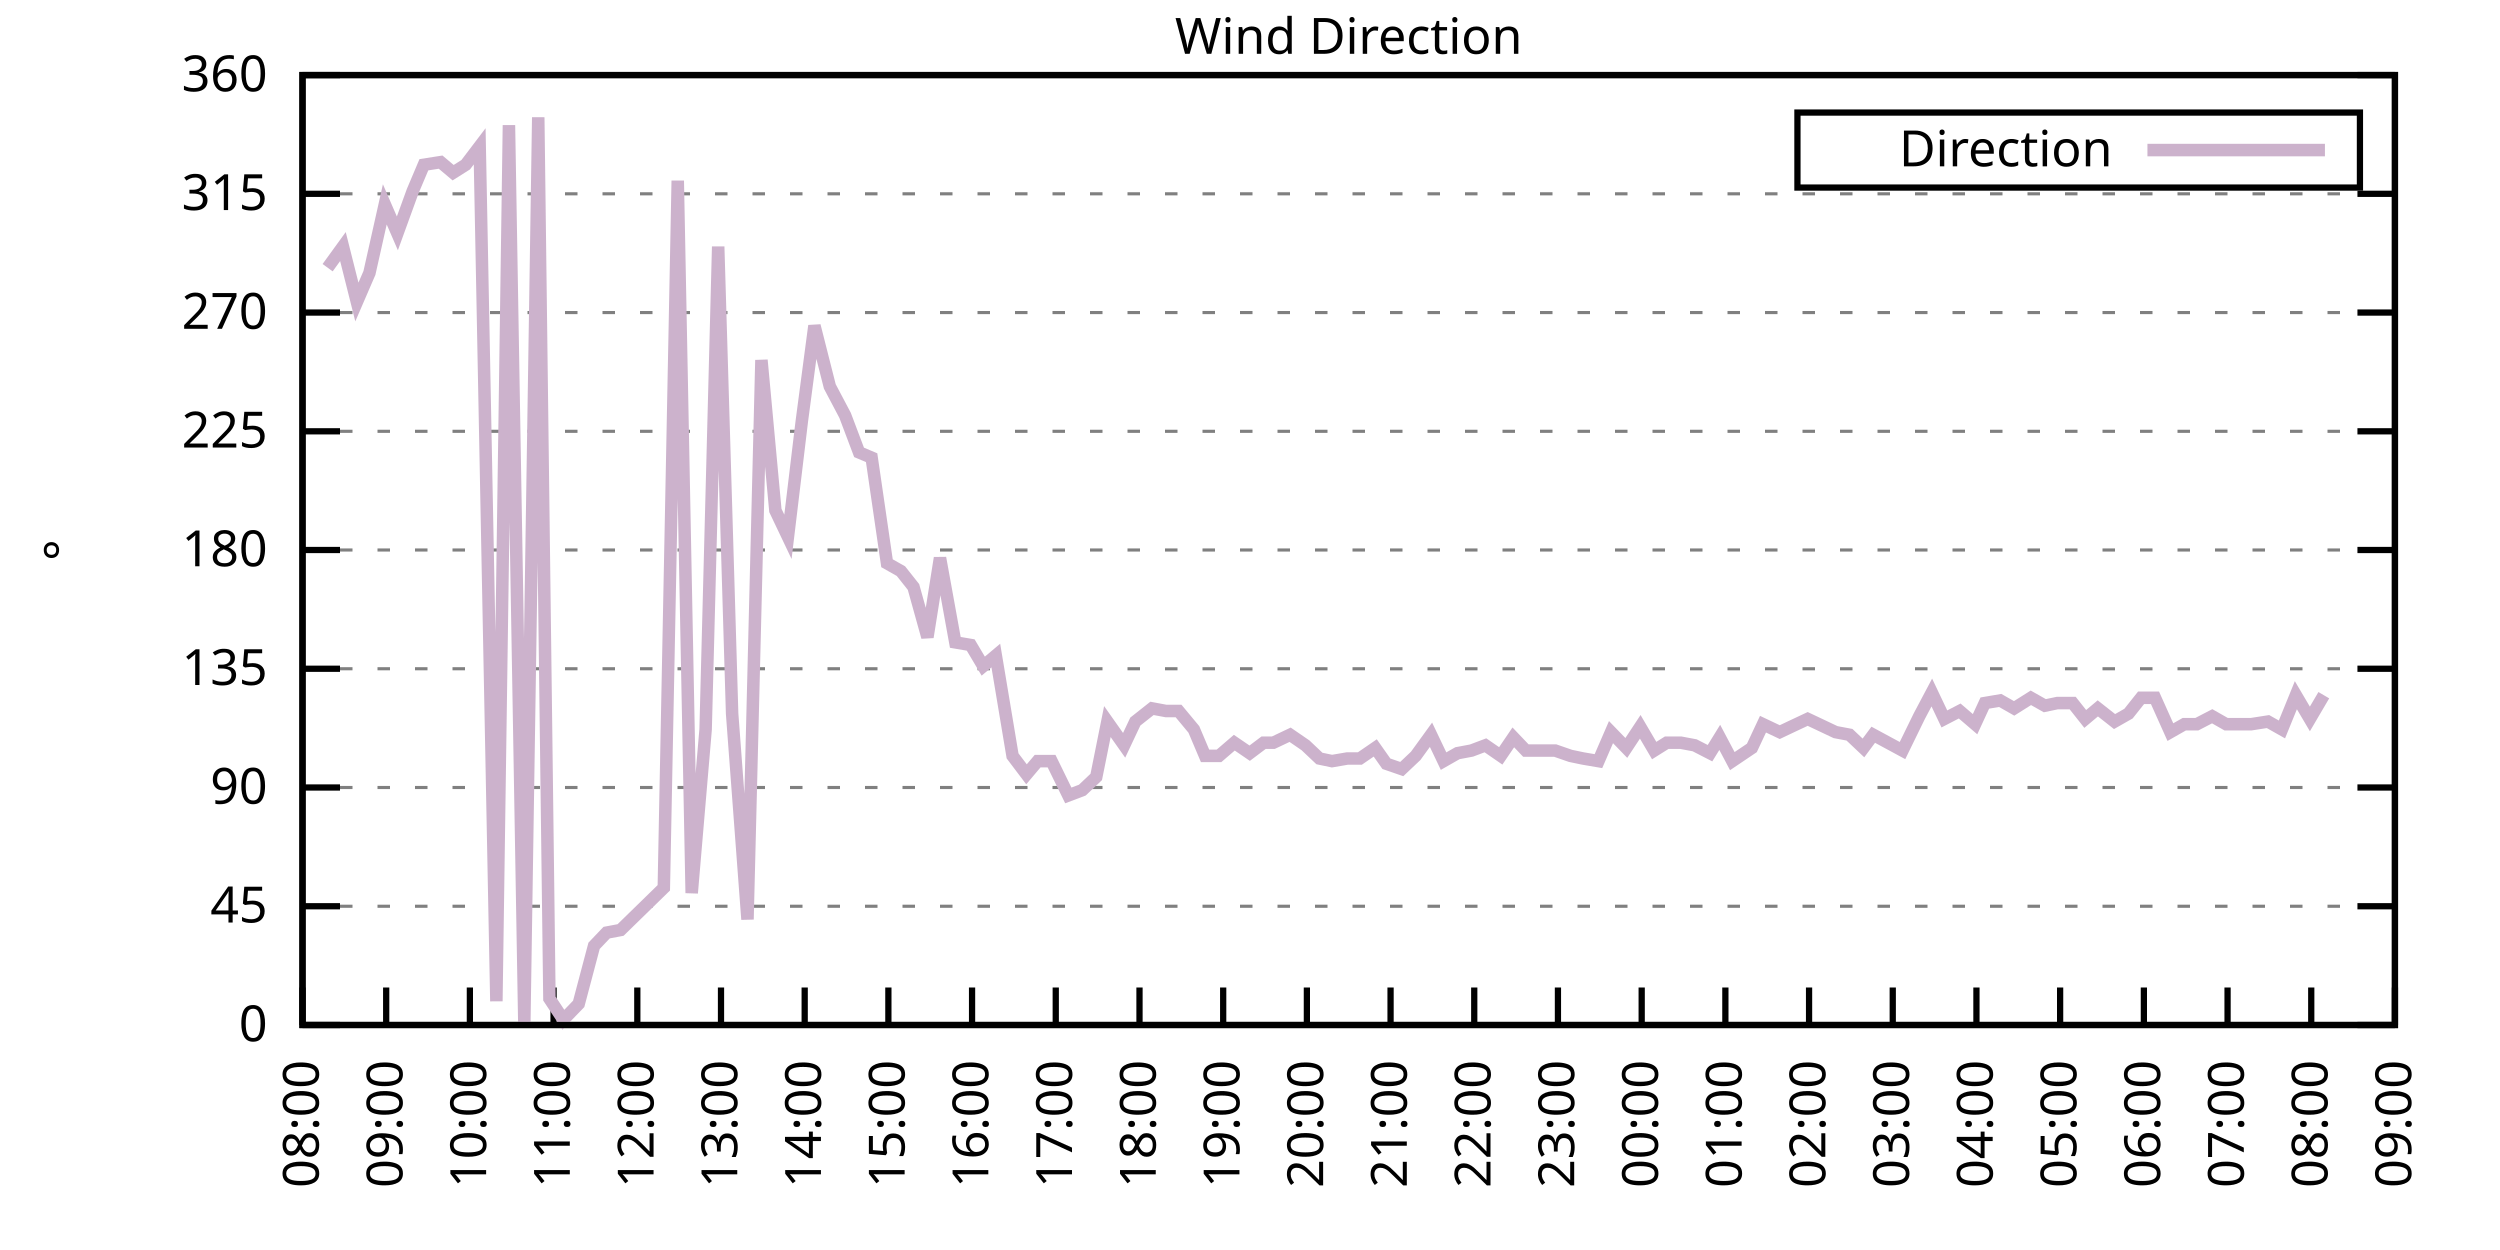
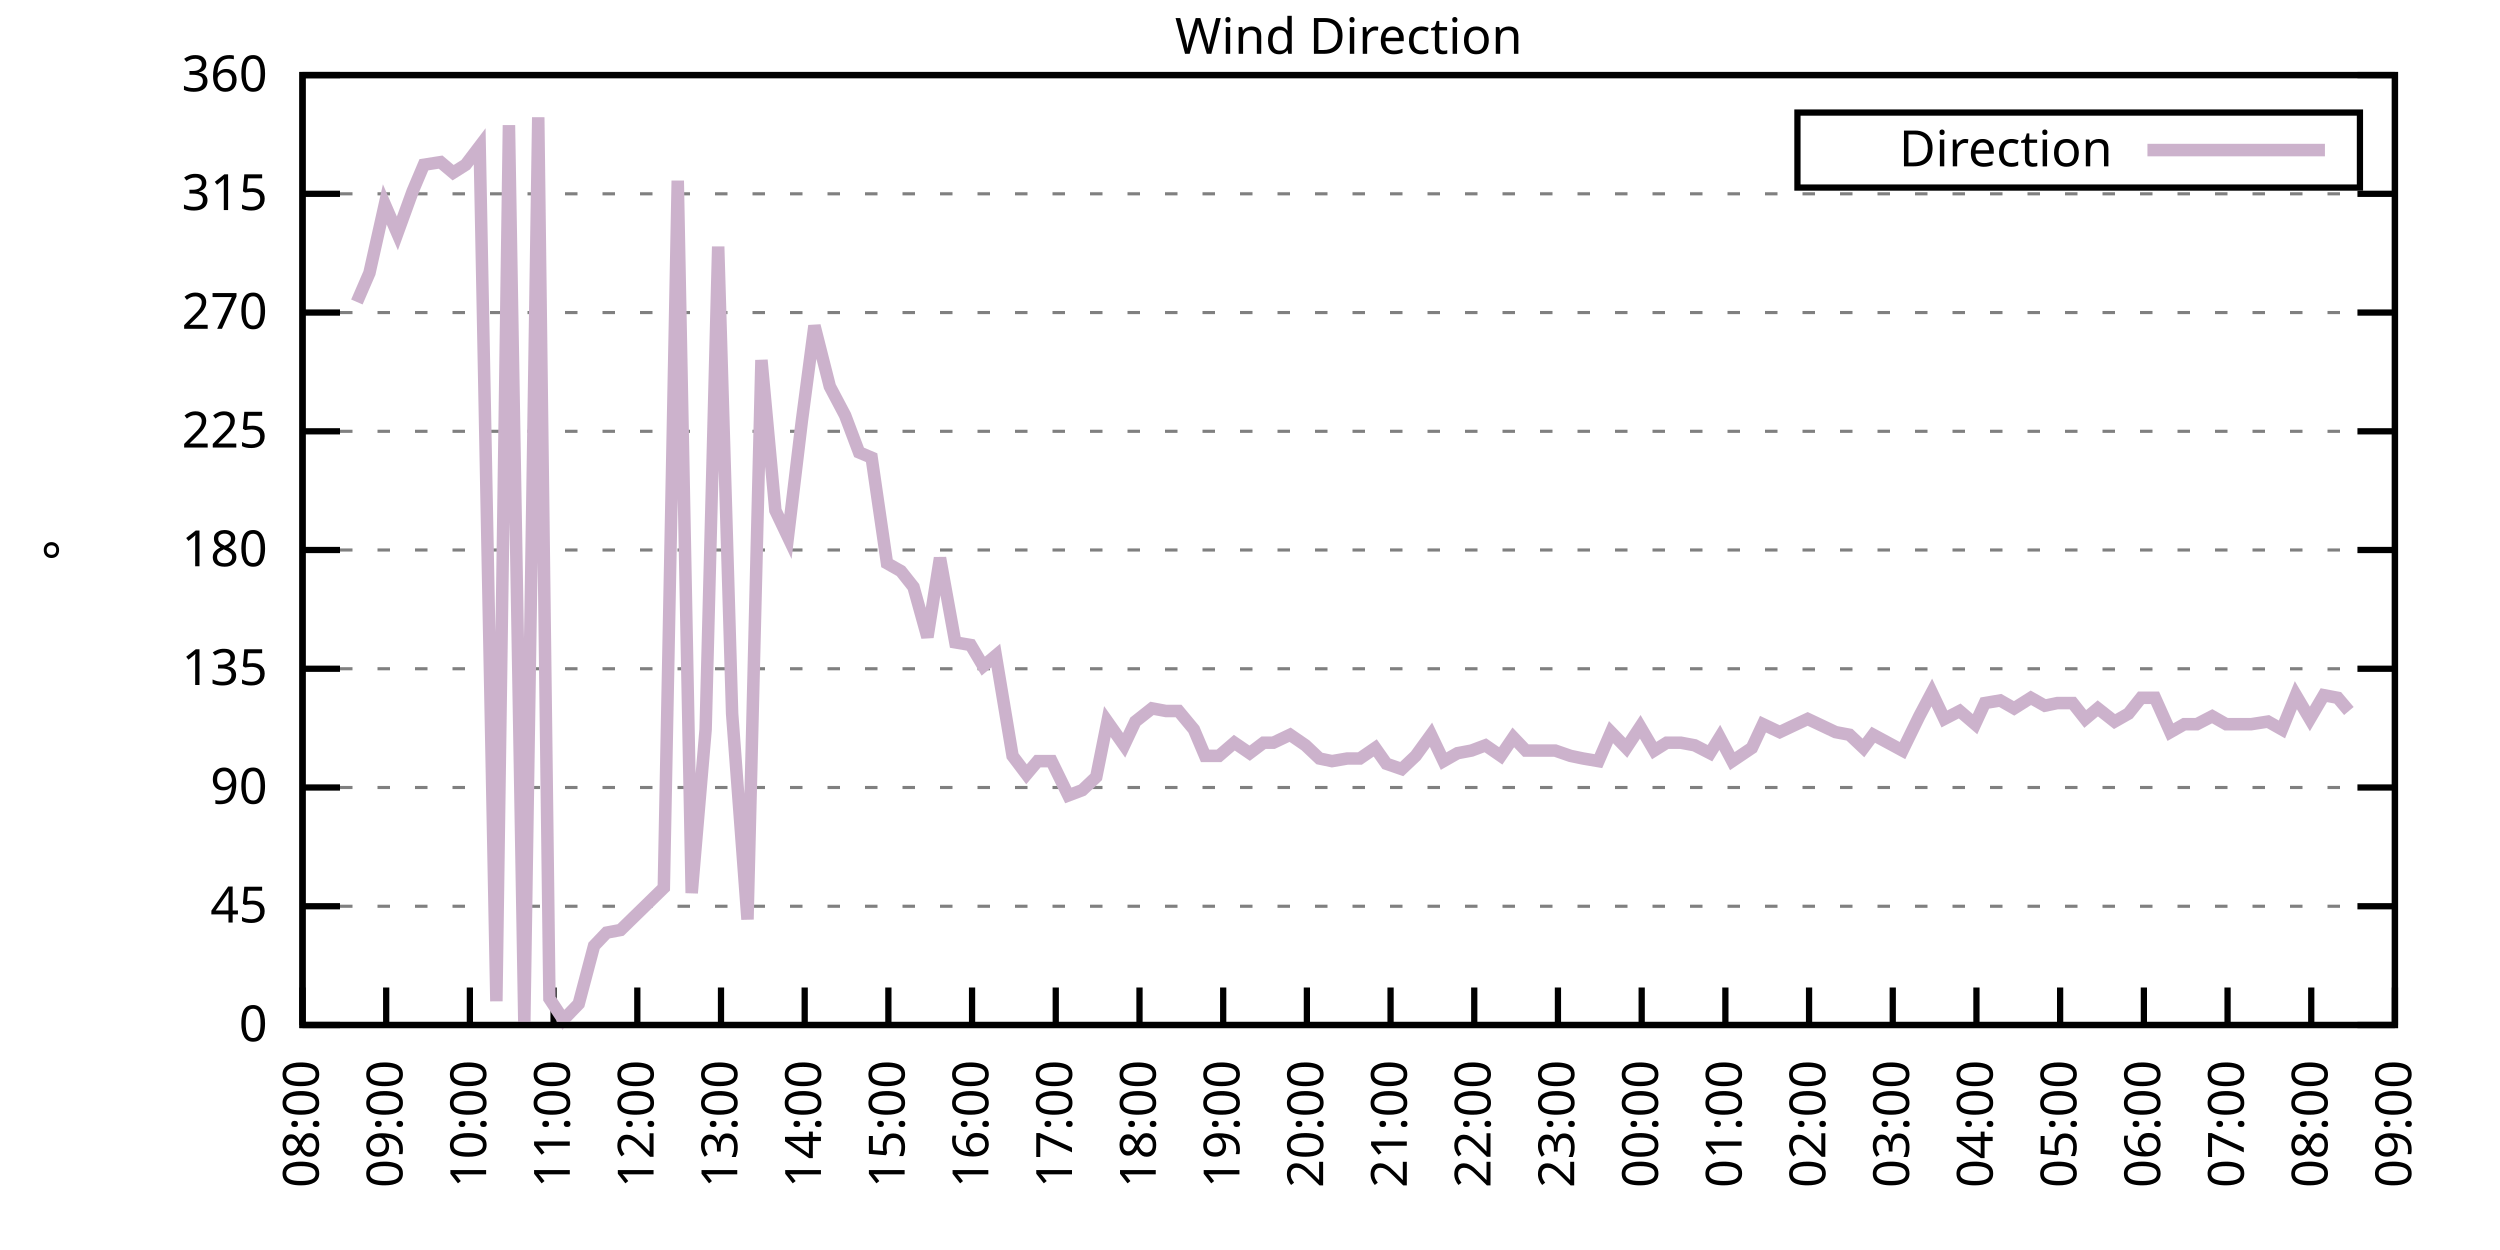
<svg xmlns="http://www.w3.org/2000/svg" xmlns:xlink="http://www.w3.org/1999/xlink" width="400" height="200" viewBox="0 0 400 200">
  <g id="gnuplot_canvas">
    <rect x="0" y="0" width="400" height="200" fill="none" />
    <defs>
      <circle id="gpDot" r="0.5" stroke-width="0.5" stroke="currentColor" />
      <path id="gpPt0" stroke-width="0.333" stroke="currentColor" d="M-1,0 h2 M0,-1 v2" />
      <path id="gpPt1" stroke-width="0.333" stroke="currentColor" d="M-1,-1 L1,1 M1,-1 L-1,1" />
      <path id="gpPt2" stroke-width="0.333" stroke="currentColor" d="M-1,0 L1,0 M0,-1 L0,1 M-1,-1 L1,1 M-1,1 L1,-1" />
      <rect id="gpPt3" stroke-width="0.333" stroke="currentColor" x="-1" y="-1" width="2" height="2" />
      <rect id="gpPt4" stroke-width="0.333" stroke="currentColor" fill="currentColor" x="-1" y="-1" width="2" height="2" />
      <circle id="gpPt5" stroke-width="0.333" stroke="currentColor" cx="0" cy="0" r="1" />
      <use xlink:href="#gpPt5" id="gpPt6" fill="currentColor" stroke="none" />
      <path id="gpPt7" stroke-width="0.333" stroke="currentColor" d="M0,-1.33 L-1.33,0.67 L1.33,0.67 z" />
      <use xlink:href="#gpPt7" id="gpPt8" fill="currentColor" stroke="none" />
      <use xlink:href="#gpPt7" id="gpPt9" stroke="currentColor" transform="rotate(180)" />
      <use xlink:href="#gpPt9" id="gpPt10" fill="currentColor" stroke="none" />
      <use xlink:href="#gpPt3" id="gpPt11" stroke="currentColor" transform="rotate(45)" />
      <use xlink:href="#gpPt11" id="gpPt12" fill="currentColor" stroke="none" />
      <path id="gpPt13" stroke-width="0.333" stroke="currentColor" d="M0,1.330 L1.265,0.411 L0.782,-1.067 L-0.782,-1.076 L-1.265,0.411 z" />
      <use xlink:href="#gpPt13" id="gpPt14" fill="currentColor" stroke="none" />
      <filter id="textbox" filterUnits="objectBoundingBox" x="0" y="0" height="1" width="1">
        <feFlood flood-color="white" flood-opacity="1" result="bgnd" />
        <feComposite in="SourceGraphic" in2="bgnd" operator="atop" />
      </filter>
      <filter id="greybox" filterUnits="objectBoundingBox" x="0" y="0" height="1" width="1">
        <feFlood flood-color="lightgrey" flood-opacity="1" result="grey" />
        <feComposite in="SourceGraphic" in2="grey" operator="atop" />
      </filter>
    </defs>
    <g fill="none" color="white" stroke="currentColor" stroke-width="1.00" stroke-linecap="butt" stroke-linejoin="miter">
</g>
    <g fill="none" color="black" stroke="currentColor" stroke-width="1.00" stroke-linecap="butt" stroke-linejoin="miter">
      <g stroke="none" shape-rendering="crispEdges">
        <polygon fill="rgb(255, 255, 255)" points="48.40,164.00 383.18,164.00 383.18,12.02 48.40,12.02 " />
      </g>
    </g>
    <g fill="none" color="black" stroke="currentColor" stroke-width="1.00" stroke-linecap="butt" stroke-linejoin="miter">
</g>
    <g fill="none" color="black" stroke="black" stroke-width="0.50" stroke-linecap="butt" stroke-linejoin="miter">
</g>
    <g fill="none" color="gray" stroke="currentColor" stroke-width="0.50" stroke-linecap="butt" stroke-linejoin="miter">
      <path stroke="gray" stroke-dasharray="2,4" class="gridline" d="M48.40,164.00 L383.19,164.00  " />
    </g>
    <g fill="none" color="gray" stroke="gray" stroke-width="1.00" stroke-linecap="butt" stroke-linejoin="miter">
</g>
    <g fill="none" color="black" stroke="currentColor" stroke-width="1.00" stroke-linecap="butt" stroke-linejoin="miter">
      <path stroke="black" d="M48.40,164.00 L54.40,164.00 M383.19,164.00 L377.19,164.00  " />
      <g transform="translate(42.80,166.60)" stroke="none" fill="black" font-family="Sans" font-size="8.00" text-anchor="end">
        <text>
          <tspan font-family="Sans"> 0</tspan>
        </text>
      </g>
    </g>
    <g fill="none" color="black" stroke="currentColor" stroke-width="1.00" stroke-linecap="butt" stroke-linejoin="miter">
</g>
    <g fill="none" color="black" stroke="black" stroke-width="0.50" stroke-linecap="butt" stroke-linejoin="miter">
</g>
    <g fill="none" color="gray" stroke="currentColor" stroke-width="0.50" stroke-linecap="butt" stroke-linejoin="miter">
      <path stroke="gray" stroke-dasharray="2,4" class="gridline" d="M48.40,145.00 L383.19,145.00  " />
    </g>
    <g fill="none" color="gray" stroke="gray" stroke-width="1.00" stroke-linecap="butt" stroke-linejoin="miter">
</g>
    <g fill="none" color="black" stroke="currentColor" stroke-width="1.00" stroke-linecap="butt" stroke-linejoin="miter">
      <path stroke="black" d="M48.40,145.00 L54.40,145.00 M383.19,145.00 L377.19,145.00  " />
      <g transform="translate(42.80,147.60)" stroke="none" fill="black" font-family="Sans" font-size="8.00" text-anchor="end">
        <text>
          <tspan font-family="Sans"> 45</tspan>
        </text>
      </g>
    </g>
    <g fill="none" color="black" stroke="currentColor" stroke-width="1.00" stroke-linecap="butt" stroke-linejoin="miter">
</g>
    <g fill="none" color="black" stroke="black" stroke-width="0.50" stroke-linecap="butt" stroke-linejoin="miter">
</g>
    <g fill="none" color="gray" stroke="currentColor" stroke-width="0.50" stroke-linecap="butt" stroke-linejoin="miter">
      <path stroke="gray" stroke-dasharray="2,4" class="gridline" d="M48.40,126.00 L383.19,126.00  " />
    </g>
    <g fill="none" color="gray" stroke="gray" stroke-width="1.00" stroke-linecap="butt" stroke-linejoin="miter">
</g>
    <g fill="none" color="black" stroke="currentColor" stroke-width="1.00" stroke-linecap="butt" stroke-linejoin="miter">
      <path stroke="black" d="M48.40,126.00 L54.40,126.00 M383.19,126.00 L377.19,126.00  " />
      <g transform="translate(42.80,128.60)" stroke="none" fill="black" font-family="Sans" font-size="8.00" text-anchor="end">
        <text>
          <tspan font-family="Sans"> 90</tspan>
        </text>
      </g>
    </g>
    <g fill="none" color="black" stroke="currentColor" stroke-width="1.00" stroke-linecap="butt" stroke-linejoin="miter">
</g>
    <g fill="none" color="black" stroke="black" stroke-width="0.50" stroke-linecap="butt" stroke-linejoin="miter">
</g>
    <g fill="none" color="gray" stroke="currentColor" stroke-width="0.50" stroke-linecap="butt" stroke-linejoin="miter">
      <path stroke="gray" stroke-dasharray="2,4" class="gridline" d="M48.40,107.00 L383.19,107.00  " />
    </g>
    <g fill="none" color="gray" stroke="gray" stroke-width="1.00" stroke-linecap="butt" stroke-linejoin="miter">
</g>
    <g fill="none" color="black" stroke="currentColor" stroke-width="1.00" stroke-linecap="butt" stroke-linejoin="miter">
      <path stroke="black" d="M48.40,107.00 L54.40,107.00 M383.19,107.00 L377.19,107.00  " />
      <g transform="translate(42.80,109.60)" stroke="none" fill="black" font-family="Sans" font-size="8.00" text-anchor="end">
        <text>
          <tspan font-family="Sans"> 135</tspan>
        </text>
      </g>
    </g>
    <g fill="none" color="black" stroke="currentColor" stroke-width="1.00" stroke-linecap="butt" stroke-linejoin="miter">
</g>
    <g fill="none" color="black" stroke="black" stroke-width="0.50" stroke-linecap="butt" stroke-linejoin="miter">
</g>
    <g fill="none" color="gray" stroke="currentColor" stroke-width="0.50" stroke-linecap="butt" stroke-linejoin="miter">
      <path stroke="gray" stroke-dasharray="2,4" class="gridline" d="M48.40,88.00 L383.19,88.00  " />
    </g>
    <g fill="none" color="gray" stroke="gray" stroke-width="1.00" stroke-linecap="butt" stroke-linejoin="miter">
</g>
    <g fill="none" color="black" stroke="currentColor" stroke-width="1.00" stroke-linecap="butt" stroke-linejoin="miter">
      <path stroke="black" d="M48.40,88.00 L54.40,88.00 M383.19,88.00 L377.19,88.00  " />
      <g transform="translate(42.80,90.60)" stroke="none" fill="black" font-family="Sans" font-size="8.00" text-anchor="end">
        <text>
          <tspan font-family="Sans"> 180</tspan>
        </text>
      </g>
    </g>
    <g fill="none" color="black" stroke="currentColor" stroke-width="1.00" stroke-linecap="butt" stroke-linejoin="miter">
</g>
    <g fill="none" color="black" stroke="black" stroke-width="0.50" stroke-linecap="butt" stroke-linejoin="miter">
</g>
    <g fill="none" color="gray" stroke="currentColor" stroke-width="0.50" stroke-linecap="butt" stroke-linejoin="miter">
      <path stroke="gray" stroke-dasharray="2,4" class="gridline" d="M48.40,69.01 L383.19,69.01  " />
    </g>
    <g fill="none" color="gray" stroke="gray" stroke-width="1.00" stroke-linecap="butt" stroke-linejoin="miter">
</g>
    <g fill="none" color="black" stroke="currentColor" stroke-width="1.00" stroke-linecap="butt" stroke-linejoin="miter">
      <path stroke="black" d="M48.40,69.01 L54.40,69.01 M383.19,69.01 L377.19,69.01  " />
      <g transform="translate(42.80,71.61)" stroke="none" fill="black" font-family="Sans" font-size="8.00" text-anchor="end">
        <text>
          <tspan font-family="Sans"> 225</tspan>
        </text>
      </g>
    </g>
    <g fill="none" color="black" stroke="currentColor" stroke-width="1.00" stroke-linecap="butt" stroke-linejoin="miter">
</g>
    <g fill="none" color="black" stroke="black" stroke-width="0.50" stroke-linecap="butt" stroke-linejoin="miter">
</g>
    <g fill="none" color="gray" stroke="currentColor" stroke-width="0.50" stroke-linecap="butt" stroke-linejoin="miter">
      <path stroke="gray" stroke-dasharray="2,4" class="gridline" d="M48.40,50.01 L383.19,50.01  " />
    </g>
    <g fill="none" color="gray" stroke="gray" stroke-width="1.00" stroke-linecap="butt" stroke-linejoin="miter">
</g>
    <g fill="none" color="black" stroke="currentColor" stroke-width="1.00" stroke-linecap="butt" stroke-linejoin="miter">
      <path stroke="black" d="M48.40,50.01 L54.40,50.01 M383.19,50.01 L377.19,50.01  " />
      <g transform="translate(42.80,52.61)" stroke="none" fill="black" font-family="Sans" font-size="8.00" text-anchor="end">
        <text>
          <tspan font-family="Sans"> 270</tspan>
        </text>
      </g>
    </g>
    <g fill="none" color="black" stroke="currentColor" stroke-width="1.00" stroke-linecap="butt" stroke-linejoin="miter">
</g>
    <g fill="none" color="black" stroke="black" stroke-width="0.50" stroke-linecap="butt" stroke-linejoin="miter">
</g>
    <g fill="none" color="gray" stroke="currentColor" stroke-width="0.50" stroke-linecap="butt" stroke-linejoin="miter">
      <path stroke="gray" stroke-dasharray="2,4" class="gridline" d="M48.40,31.01 L383.19,31.01  " />
    </g>
    <g fill="none" color="gray" stroke="gray" stroke-width="1.00" stroke-linecap="butt" stroke-linejoin="miter">
</g>
    <g fill="none" color="black" stroke="currentColor" stroke-width="1.00" stroke-linecap="butt" stroke-linejoin="miter">
      <path stroke="black" d="M48.40,31.01 L54.40,31.01 M383.19,31.01 L377.19,31.01  " />
      <g transform="translate(42.80,33.61)" stroke="none" fill="black" font-family="Sans" font-size="8.00" text-anchor="end">
        <text>
          <tspan font-family="Sans"> 315</tspan>
        </text>
      </g>
    </g>
    <g fill="none" color="black" stroke="currentColor" stroke-width="1.00" stroke-linecap="butt" stroke-linejoin="miter">
</g>
    <g fill="none" color="black" stroke="black" stroke-width="0.50" stroke-linecap="butt" stroke-linejoin="miter">
</g>
    <g fill="none" color="gray" stroke="currentColor" stroke-width="0.50" stroke-linecap="butt" stroke-linejoin="miter">
      <path stroke="gray" stroke-dasharray="2,4" class="gridline" d="M48.40,12.01 L383.19,12.01  " />
    </g>
    <g fill="none" color="gray" stroke="gray" stroke-width="1.00" stroke-linecap="butt" stroke-linejoin="miter">
</g>
    <g fill="none" color="black" stroke="currentColor" stroke-width="1.00" stroke-linecap="butt" stroke-linejoin="miter">
      <path stroke="black" d="M48.40,12.01 L54.40,12.01 M383.19,12.01 L377.19,12.01  " />
      <g transform="translate(42.80,14.61)" stroke="none" fill="black" font-family="Sans" font-size="8.00" text-anchor="end">
        <text>
          <tspan font-family="Sans"> 360</tspan>
        </text>
      </g>
    </g>
    <g fill="none" color="black" stroke="currentColor" stroke-width="1.00" stroke-linecap="butt" stroke-linejoin="miter">
      <path stroke="black" d="M48.40,164.00 L48.40,158.00  " />
      <g transform="translate(51.00,169.60) rotate(270.00)" stroke="none" fill="black" font-family="Sans" font-size="8.00" text-anchor="end">
        <text>
          <tspan font-family="Sans">08:00</tspan>
        </text>
      </g>
    </g>
    <g fill="none" color="black" stroke="currentColor" stroke-width="1.00" stroke-linecap="butt" stroke-linejoin="miter">
      <path stroke="black" d="M61.79,164.00 L61.79,158.00  " />
      <g transform="translate(64.39,169.60) rotate(270.00)" stroke="none" fill="black" font-family="Sans" font-size="8.00" text-anchor="end">
        <text>
          <tspan font-family="Sans">09:00</tspan>
        </text>
      </g>
    </g>
    <g fill="none" color="black" stroke="currentColor" stroke-width="1.00" stroke-linecap="butt" stroke-linejoin="miter">
      <path stroke="black" d="M75.18,164.00 L75.18,158.00  " />
      <g transform="translate(77.78,169.60) rotate(270.00)" stroke="none" fill="black" font-family="Sans" font-size="8.00" text-anchor="end">
        <text>
          <tspan font-family="Sans">10:00</tspan>
        </text>
      </g>
    </g>
    <g fill="none" color="black" stroke="currentColor" stroke-width="1.00" stroke-linecap="butt" stroke-linejoin="miter">
      <path stroke="black" d="M88.57,164.00 L88.57,158.00  " />
      <g transform="translate(91.17,169.60) rotate(270.00)" stroke="none" fill="black" font-family="Sans" font-size="8.00" text-anchor="end">
        <text>
          <tspan font-family="Sans">11:00</tspan>
        </text>
      </g>
    </g>
    <g fill="none" color="black" stroke="currentColor" stroke-width="1.00" stroke-linecap="butt" stroke-linejoin="miter">
      <path stroke="black" d="M101.97,164.00 L101.97,158.00  " />
      <g transform="translate(104.57,169.60) rotate(270.00)" stroke="none" fill="black" font-family="Sans" font-size="8.00" text-anchor="end">
        <text>
          <tspan font-family="Sans">12:00</tspan>
        </text>
      </g>
    </g>
    <g fill="none" color="black" stroke="currentColor" stroke-width="1.00" stroke-linecap="butt" stroke-linejoin="miter">
      <path stroke="black" d="M115.36,164.00 L115.36,158.00  " />
      <g transform="translate(117.96,169.60) rotate(270.00)" stroke="none" fill="black" font-family="Sans" font-size="8.00" text-anchor="end">
        <text>
          <tspan font-family="Sans">13:00</tspan>
        </text>
      </g>
    </g>
    <g fill="none" color="black" stroke="currentColor" stroke-width="1.00" stroke-linecap="butt" stroke-linejoin="miter">
      <path stroke="black" d="M128.75,164.00 L128.75,158.00  " />
      <g transform="translate(131.35,169.60) rotate(270.00)" stroke="none" fill="black" font-family="Sans" font-size="8.00" text-anchor="end">
        <text>
          <tspan font-family="Sans">14:00</tspan>
        </text>
      </g>
    </g>
    <g fill="none" color="black" stroke="currentColor" stroke-width="1.00" stroke-linecap="butt" stroke-linejoin="miter">
      <path stroke="black" d="M142.14,164.00 L142.14,158.00  " />
      <g transform="translate(144.74,169.60) rotate(270.00)" stroke="none" fill="black" font-family="Sans" font-size="8.00" text-anchor="end">
        <text>
          <tspan font-family="Sans">15:00</tspan>
        </text>
      </g>
    </g>
    <g fill="none" color="black" stroke="currentColor" stroke-width="1.00" stroke-linecap="butt" stroke-linejoin="miter">
      <path stroke="black" d="M155.53,164.00 L155.53,158.00  " />
      <g transform="translate(158.13,169.60) rotate(270.00)" stroke="none" fill="black" font-family="Sans" font-size="8.00" text-anchor="end">
        <text>
          <tspan font-family="Sans">16:00</tspan>
        </text>
      </g>
    </g>
    <g fill="none" color="black" stroke="currentColor" stroke-width="1.00" stroke-linecap="butt" stroke-linejoin="miter">
      <path stroke="black" d="M168.92,164.00 L168.92,158.00  " />
      <g transform="translate(171.52,169.60) rotate(270.00)" stroke="none" fill="black" font-family="Sans" font-size="8.00" text-anchor="end">
        <text>
          <tspan font-family="Sans">17:00</tspan>
        </text>
      </g>
    </g>
    <g fill="none" color="black" stroke="currentColor" stroke-width="1.00" stroke-linecap="butt" stroke-linejoin="miter">
      <path stroke="black" d="M182.32,164.00 L182.32,158.00  " />
      <g transform="translate(184.92,169.60) rotate(270.00)" stroke="none" fill="black" font-family="Sans" font-size="8.00" text-anchor="end">
        <text>
          <tspan font-family="Sans">18:00</tspan>
        </text>
      </g>
    </g>
    <g fill="none" color="black" stroke="currentColor" stroke-width="1.00" stroke-linecap="butt" stroke-linejoin="miter">
      <path stroke="black" d="M195.71,164.00 L195.71,158.00  " />
      <g transform="translate(198.31,169.60) rotate(270.00)" stroke="none" fill="black" font-family="Sans" font-size="8.00" text-anchor="end">
        <text>
          <tspan font-family="Sans">19:00</tspan>
        </text>
      </g>
    </g>
    <g fill="none" color="black" stroke="currentColor" stroke-width="1.00" stroke-linecap="butt" stroke-linejoin="miter">
      <path stroke="black" d="M209.10,164.00 L209.10,158.00  " />
      <g transform="translate(211.70,169.60) rotate(270.00)" stroke="none" fill="black" font-family="Sans" font-size="8.00" text-anchor="end">
        <text>
          <tspan font-family="Sans">20:00</tspan>
        </text>
      </g>
    </g>
    <g fill="none" color="black" stroke="currentColor" stroke-width="1.00" stroke-linecap="butt" stroke-linejoin="miter">
      <path stroke="black" d="M222.49,164.00 L222.49,158.00  " />
      <g transform="translate(225.09,169.60) rotate(270.00)" stroke="none" fill="black" font-family="Sans" font-size="8.00" text-anchor="end">
        <text>
          <tspan font-family="Sans">21:00</tspan>
        </text>
      </g>
    </g>
    <g fill="none" color="black" stroke="currentColor" stroke-width="1.00" stroke-linecap="butt" stroke-linejoin="miter">
      <path stroke="black" d="M235.88,164.00 L235.88,158.00  " />
      <g transform="translate(238.48,169.60) rotate(270.00)" stroke="none" fill="black" font-family="Sans" font-size="8.00" text-anchor="end">
        <text>
          <tspan font-family="Sans">22:00</tspan>
        </text>
      </g>
    </g>
    <g fill="none" color="black" stroke="currentColor" stroke-width="1.00" stroke-linecap="butt" stroke-linejoin="miter">
      <path stroke="black" d="M249.27,164.00 L249.27,158.00  " />
      <g transform="translate(251.87,169.60) rotate(270.00)" stroke="none" fill="black" font-family="Sans" font-size="8.00" text-anchor="end">
        <text>
          <tspan font-family="Sans">23:00</tspan>
        </text>
      </g>
    </g>
    <g fill="none" color="black" stroke="currentColor" stroke-width="1.00" stroke-linecap="butt" stroke-linejoin="miter">
      <path stroke="black" d="M262.67,164.00 L262.67,158.00  " />
      <g transform="translate(265.27,169.60) rotate(270.00)" stroke="none" fill="black" font-family="Sans" font-size="8.00" text-anchor="end">
        <text>
          <tspan font-family="Sans">00:00</tspan>
        </text>
      </g>
    </g>
    <g fill="none" color="black" stroke="currentColor" stroke-width="1.00" stroke-linecap="butt" stroke-linejoin="miter">
      <path stroke="black" d="M276.06,164.00 L276.06,158.00  " />
      <g transform="translate(278.66,169.60) rotate(270.00)" stroke="none" fill="black" font-family="Sans" font-size="8.00" text-anchor="end">
        <text>
          <tspan font-family="Sans">01:00</tspan>
        </text>
      </g>
    </g>
    <g fill="none" color="black" stroke="currentColor" stroke-width="1.00" stroke-linecap="butt" stroke-linejoin="miter">
      <path stroke="black" d="M289.45,164.00 L289.45,158.00  " />
      <g transform="translate(292.05,169.60) rotate(270.00)" stroke="none" fill="black" font-family="Sans" font-size="8.00" text-anchor="end">
        <text>
          <tspan font-family="Sans">02:00</tspan>
        </text>
      </g>
    </g>
    <g fill="none" color="black" stroke="currentColor" stroke-width="1.00" stroke-linecap="butt" stroke-linejoin="miter">
      <path stroke="black" d="M302.84,164.00 L302.84,158.00  " />
      <g transform="translate(305.44,169.60) rotate(270.00)" stroke="none" fill="black" font-family="Sans" font-size="8.00" text-anchor="end">
        <text>
          <tspan font-family="Sans">03:00</tspan>
        </text>
      </g>
    </g>
    <g fill="none" color="black" stroke="currentColor" stroke-width="1.00" stroke-linecap="butt" stroke-linejoin="miter">
      <path stroke="black" d="M316.23,164.00 L316.23,158.00  " />
      <g transform="translate(318.83,169.60) rotate(270.00)" stroke="none" fill="black" font-family="Sans" font-size="8.00" text-anchor="end">
        <text>
          <tspan font-family="Sans">04:00</tspan>
        </text>
      </g>
    </g>
    <g fill="none" color="black" stroke="currentColor" stroke-width="1.00" stroke-linecap="butt" stroke-linejoin="miter">
      <path stroke="black" d="M329.62,164.00 L329.62,158.00  " />
      <g transform="translate(332.22,169.60) rotate(270.00)" stroke="none" fill="black" font-family="Sans" font-size="8.00" text-anchor="end">
        <text>
          <tspan font-family="Sans">05:00</tspan>
        </text>
      </g>
    </g>
    <g fill="none" color="black" stroke="currentColor" stroke-width="1.00" stroke-linecap="butt" stroke-linejoin="miter">
      <path stroke="black" d="M343.02,164.00 L343.02,158.00  " />
      <g transform="translate(345.62,169.60) rotate(270.00)" stroke="none" fill="black" font-family="Sans" font-size="8.00" text-anchor="end">
        <text>
          <tspan font-family="Sans">06:00</tspan>
        </text>
      </g>
    </g>
    <g fill="none" color="black" stroke="currentColor" stroke-width="1.00" stroke-linecap="butt" stroke-linejoin="miter">
      <path stroke="black" d="M356.41,164.00 L356.41,158.00  " />
      <g transform="translate(359.01,169.60) rotate(270.00)" stroke="none" fill="black" font-family="Sans" font-size="8.00" text-anchor="end">
        <text>
          <tspan font-family="Sans">07:00</tspan>
        </text>
      </g>
    </g>
    <g fill="none" color="black" stroke="currentColor" stroke-width="1.00" stroke-linecap="butt" stroke-linejoin="miter">
      <path stroke="black" d="M369.80,164.00 L369.80,158.00  " />
      <g transform="translate(372.40,169.60) rotate(270.00)" stroke="none" fill="black" font-family="Sans" font-size="8.00" text-anchor="end">
        <text>
          <tspan font-family="Sans">08:00</tspan>
        </text>
      </g>
    </g>
    <g fill="none" color="black" stroke="currentColor" stroke-width="1.00" stroke-linecap="butt" stroke-linejoin="miter">
      <path stroke="black" d="M383.19,164.00 L383.19,158.00  " />
      <g transform="translate(385.79,169.60) rotate(270.00)" stroke="none" fill="black" font-family="Sans" font-size="8.00" text-anchor="end">
        <text>
          <tspan font-family="Sans">09:00</tspan>
        </text>
      </g>
    </g>
    <g fill="none" color="black" stroke="currentColor" stroke-width="1.00" stroke-linecap="butt" stroke-linejoin="miter">
</g>
    <g fill="none" color="black" stroke="currentColor" stroke-width="1.00" stroke-linecap="butt" stroke-linejoin="miter">
      <path stroke="black" d="M48.40,12.01 L48.40,164.00 L383.19,164.00 L383.19,12.01 L48.40,12.01 Z  " />
    </g>
    <g fill="none" color="black" stroke="currentColor" stroke-width="1.00" stroke-linecap="butt" stroke-linejoin="miter">
</g>
    <g fill="none" color="black" stroke="currentColor" stroke-width="1.00" stroke-linecap="butt" stroke-linejoin="miter">
      <path stroke="black" d="M287.59,30.01 L287.59,18.01 L377.59,18.01 L377.59,30.01 L287.59,30.01 Z  " />
    </g>
    <g id="Wind_direction_plot_1">
      <g fill="none" color="white" stroke="black" stroke-width="2.00" stroke-linecap="butt" stroke-linejoin="miter">
</g>
      <g fill="none" color="black" stroke="currentColor" stroke-width="2.00" stroke-linecap="butt" stroke-linejoin="miter">
        <g transform="translate(337.99,26.61)" stroke="none" fill="black" font-family="Sans" font-size="8.00" text-anchor="end">
          <text>
            <tspan font-family="Sans">Direction</tspan>
          </text>
        </g>
      </g>
      <g fill="none" color="black" stroke="currentColor" stroke-width="2.00" stroke-linecap="butt" stroke-linejoin="miter">
-         <path stroke="rgb(204, 178, 204)" d="M343.59,24.01 L371.99,24.01 M52.42,42.83 L54.87,39.45 L57.10,48.32 L59.11,43.67 L61.57,32.70 L63.58,37.34   L66.03,30.59 L67.82,26.36 L70.50,25.94 L72.50,27.63 L74.51,26.36 L76.75,23.41 L79.42,160.20 L81.43,20.03   L83.89,163.58 L86.12,18.77 L87.91,159.78 L90.14,163.16 L92.59,160.62 L95.05,151.33 L97.06,149.22 L99.29,148.80   L106.21,142.05 L108.44,28.90 L110.67,142.89 L112.90,116.71 L114.91,39.45 L117.14,114.18 L119.60,147.11 L121.83,57.61   L124.06,81.67 L126.07,85.89 L128.30,67.32 L130.31,52.12 L132.77,61.83 L135.22,66.47 L137.45,72.38 L139.46,73.23   L141.92,90.12 L144.15,91.38 L146.16,93.92 L148.39,101.94 L150.40,89.27 L152.85,102.78 L155.31,103.20 L157.32,106.58   L159.33,104.89 L162.01,120.94 L164.24,123.89 L166.02,121.78 L168.25,121.78 L170.93,127.27 L173.17,126.42 L175.40,124.31   L177.18,115.45 L179.86,119.25 L181.65,115.45 L184.32,113.34 L186.56,113.76 L188.57,113.76 L191.02,116.71 L192.81,120.94   L195.04,120.94 L197.49,118.83 L199.95,120.51 L202.18,118.83 L203.74,118.83 L206.42,117.56 L208.88,119.25 L211.11,121.36   L213.12,121.78 L215.57,121.36 L217.58,121.36 L220.04,119.67 L221.82,122.20 L224.28,123.05 L226.51,120.94 L228.96,117.56   L230.97,121.78 L233.20,120.51 L235.44,120.09 L237.67,119.25 L240.12,120.94 L242.13,117.98 L244.14,120.09 L246.82,120.09   L248.83,120.09 L251.28,120.94 L253.29,121.36 L255.75,121.78 L257.76,117.14 L260.21,119.67 L262.44,116.29 L264.67,120.09   L266.68,118.83 L268.92,118.83 L271.15,119.25 L273.60,120.51 L275.16,117.98 L277.17,121.78 L280.30,119.67 L282.08,115.87   L284.76,117.14 L286.55,116.29 L289.23,115.03 L291.01,115.87 L293.69,117.14 L295.92,117.56 L298.15,119.67 L299.72,117.56   L304.40,120.09 L307.08,114.60 L309.09,110.80 L311.10,115.03 L313.55,113.76 L316.01,115.87 L317.57,112.49 L320.03,112.07   L322.26,113.34 L324.94,111.65 L327.17,112.91 L329.18,112.49 L331.63,112.49 L333.64,115.03 L335.65,113.34 L338.33,115.45   L340.56,114.18 L342.57,111.65 L344.80,111.65 L347.26,117.14 L349.49,115.87 L351.50,115.87 L353.95,114.60 L356.18,115.87   L357.75,115.87 L360.20,115.87 L362.88,115.45 L365.11,116.71 L367.34,111.23 L369.58,115.03 L371.81,111.23  " />
+         <path stroke="rgb(204, 178, 204)" d="M343.59,24.01 L371.99,24.01 M57.10,48.32 L59.11,43.67 L61.57,32.70 L63.58,37.34 L66.03,30.59 L67.82,26.36   L70.50,25.94 L72.50,27.63 L74.51,26.36 L76.75,23.41 L79.42,160.20 L81.43,20.03 L83.89,163.58 L86.12,18.77   L87.91,159.78 L90.14,163.16 L92.59,160.62 L95.05,151.33 L97.06,149.22 L99.29,148.80 L106.21,142.05 L108.44,28.90   L110.67,142.89 L112.90,116.71 L114.91,39.45 L117.14,114.18 L119.60,147.11 L121.83,57.61 L124.06,81.67 L126.07,85.89   L128.30,67.32 L130.31,52.12 L132.77,61.83 L135.22,66.47 L137.45,72.38 L139.46,73.23 L141.92,90.12 L144.15,91.38   L146.16,93.92 L148.39,101.94 L150.40,89.27 L152.85,102.78 L155.31,103.20 L157.32,106.58 L159.33,104.89 L162.01,120.94   L164.24,123.89 L166.02,121.78 L168.25,121.78 L170.93,127.27 L173.17,126.42 L175.40,124.31 L177.18,115.45 L179.86,119.25   L181.65,115.45 L184.32,113.34 L186.56,113.76 L188.57,113.76 L191.02,116.71 L192.81,120.94 L195.04,120.94 L197.49,118.83   L199.95,120.51 L202.18,118.83 L203.74,118.83 L206.42,117.56 L208.88,119.25 L211.11,121.36 L213.12,121.78 L215.57,121.36   L217.58,121.36 L220.04,119.67 L221.82,122.20 L224.28,123.05 L226.51,120.94 L228.96,117.56 L230.97,121.78 L233.20,120.51   L235.44,120.09 L237.67,119.25 L240.12,120.94 L242.13,117.98 L244.14,120.09 L246.82,120.09 L248.83,120.09 L251.28,120.94   L253.29,121.36 L255.75,121.78 L257.76,117.14 L260.21,119.67 L262.44,116.29 L264.67,120.09 L266.68,118.83 L268.92,118.83   L271.15,119.25 L273.60,120.51 L275.16,117.98 L277.17,121.78 L280.30,119.67 L282.08,115.87 L284.76,117.14 L286.55,116.29   L289.23,115.03 L291.01,115.87 L293.69,117.14 L295.92,117.56 L298.15,119.67 L299.72,117.56 L304.40,120.09 L307.08,114.60   L309.09,110.80 L311.10,115.03 L313.55,113.76 L316.01,115.87 L317.57,112.49 L320.03,112.07 L322.26,113.34 L324.94,111.65   L327.17,112.91 L329.18,112.49 L331.63,112.49 L333.64,115.03 L335.65,113.34 L338.33,115.45 L340.56,114.18 L342.57,111.65   L344.80,111.65 L347.26,117.14 L349.49,115.87 L351.50,115.87 L353.95,114.60 L356.18,115.87 L357.75,115.87 L360.20,115.87   L362.88,115.45 L365.11,116.71 L367.34,111.23 L369.58,115.03 L371.81,111.23 L374.04,111.65 L375.82,113.76  " />
      </g>
    </g>
    <g fill="none" color="black" stroke="currentColor" stroke-width="2.00" stroke-linecap="butt" stroke-linejoin="miter">
</g>
    <g fill="none" color="black" stroke="black" stroke-width="1.00" stroke-linecap="butt" stroke-linejoin="miter">
</g>
    <g fill="none" color="black" stroke="currentColor" stroke-width="1.00" stroke-linecap="butt" stroke-linejoin="miter">
      <path stroke="black" d="M48.40,12.01 L48.40,164.00 L383.19,164.00 L383.19,12.01 L48.40,12.01 Z  " />
      <g transform="translate(12.80,88.01) rotate(270.00)" stroke="none" fill="black" font-family="Sans" font-size="8.00" text-anchor="middle">
        <text>
          <tspan font-family="Sans">°</tspan>
        </text>
      </g>
    </g>
    <g fill="none" color="black" stroke="currentColor" stroke-width="1.00" stroke-linecap="butt" stroke-linejoin="miter">
</g>
    <g fill="none" color="black" stroke="currentColor" stroke-width="1.00" stroke-linecap="butt" stroke-linejoin="miter">
      <g transform="translate(215.79,8.61)" stroke="none" fill="black" font-family="Sans" font-size="8.00" text-anchor="middle">
        <text>
          <tspan font-family="Sans">Wind Direction</tspan>
        </text>
      </g>
    </g>
    <g fill="none" color="black" stroke="currentColor" stroke-width="1.00" stroke-linecap="butt" stroke-linejoin="miter">
</g>
  </g>
</svg>
